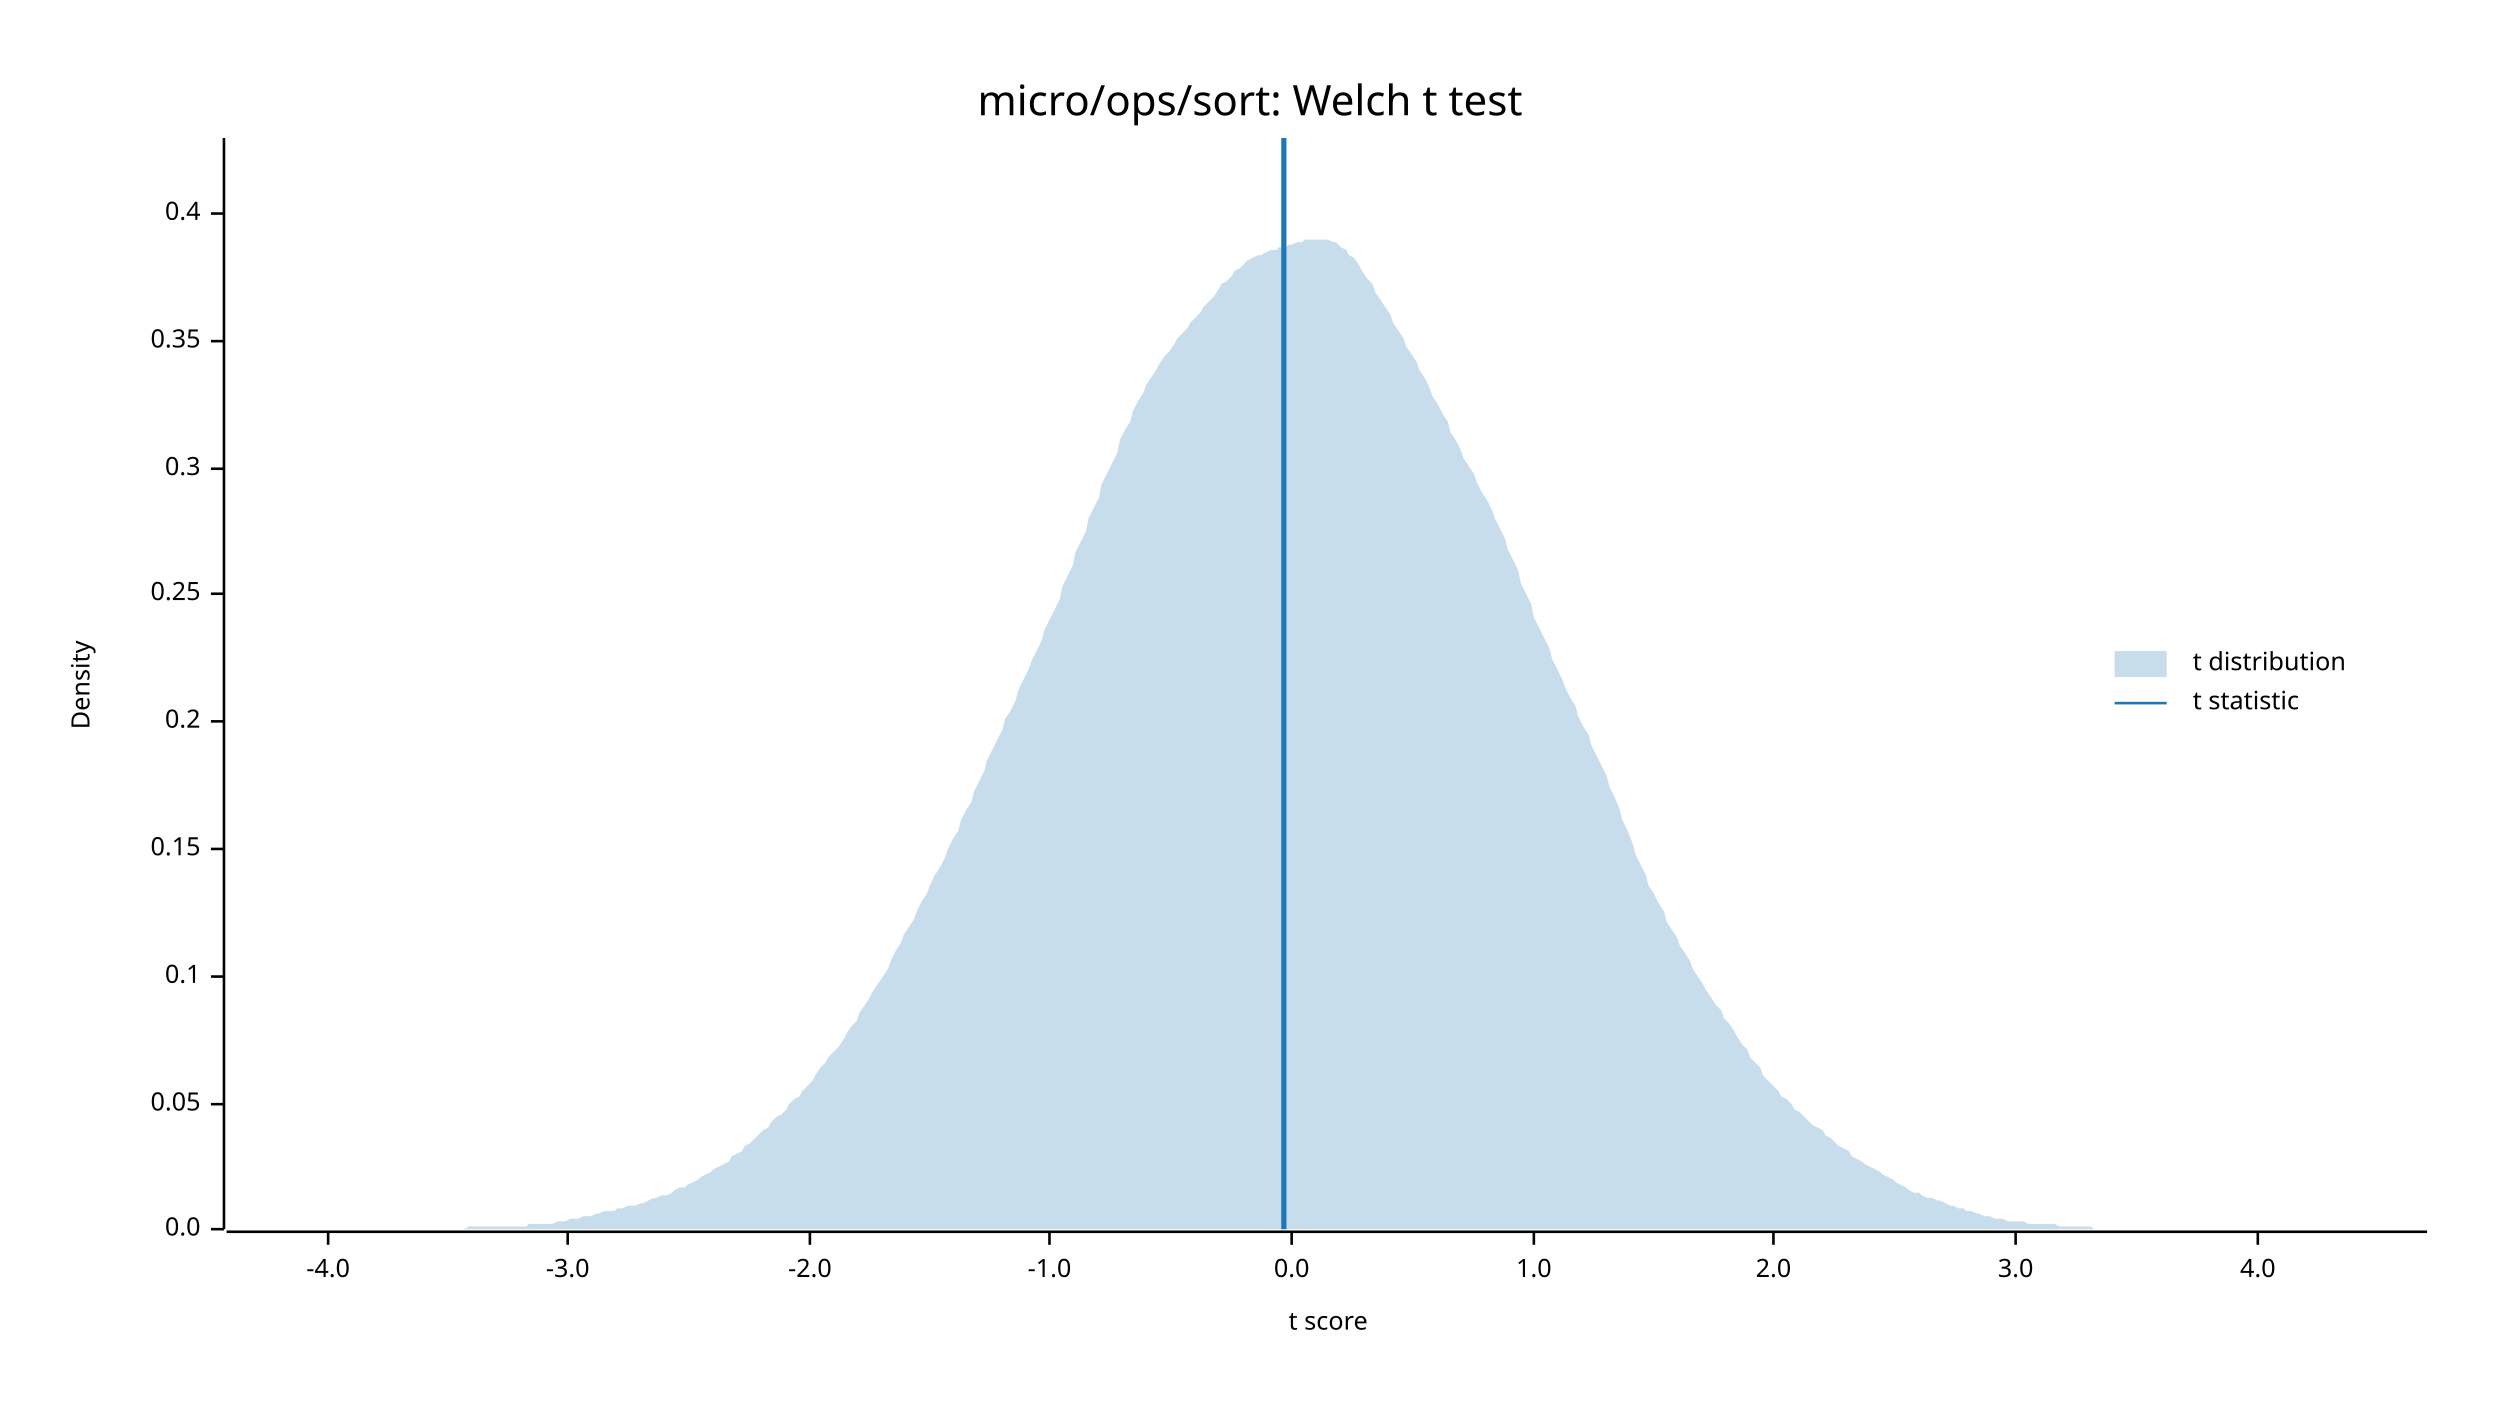
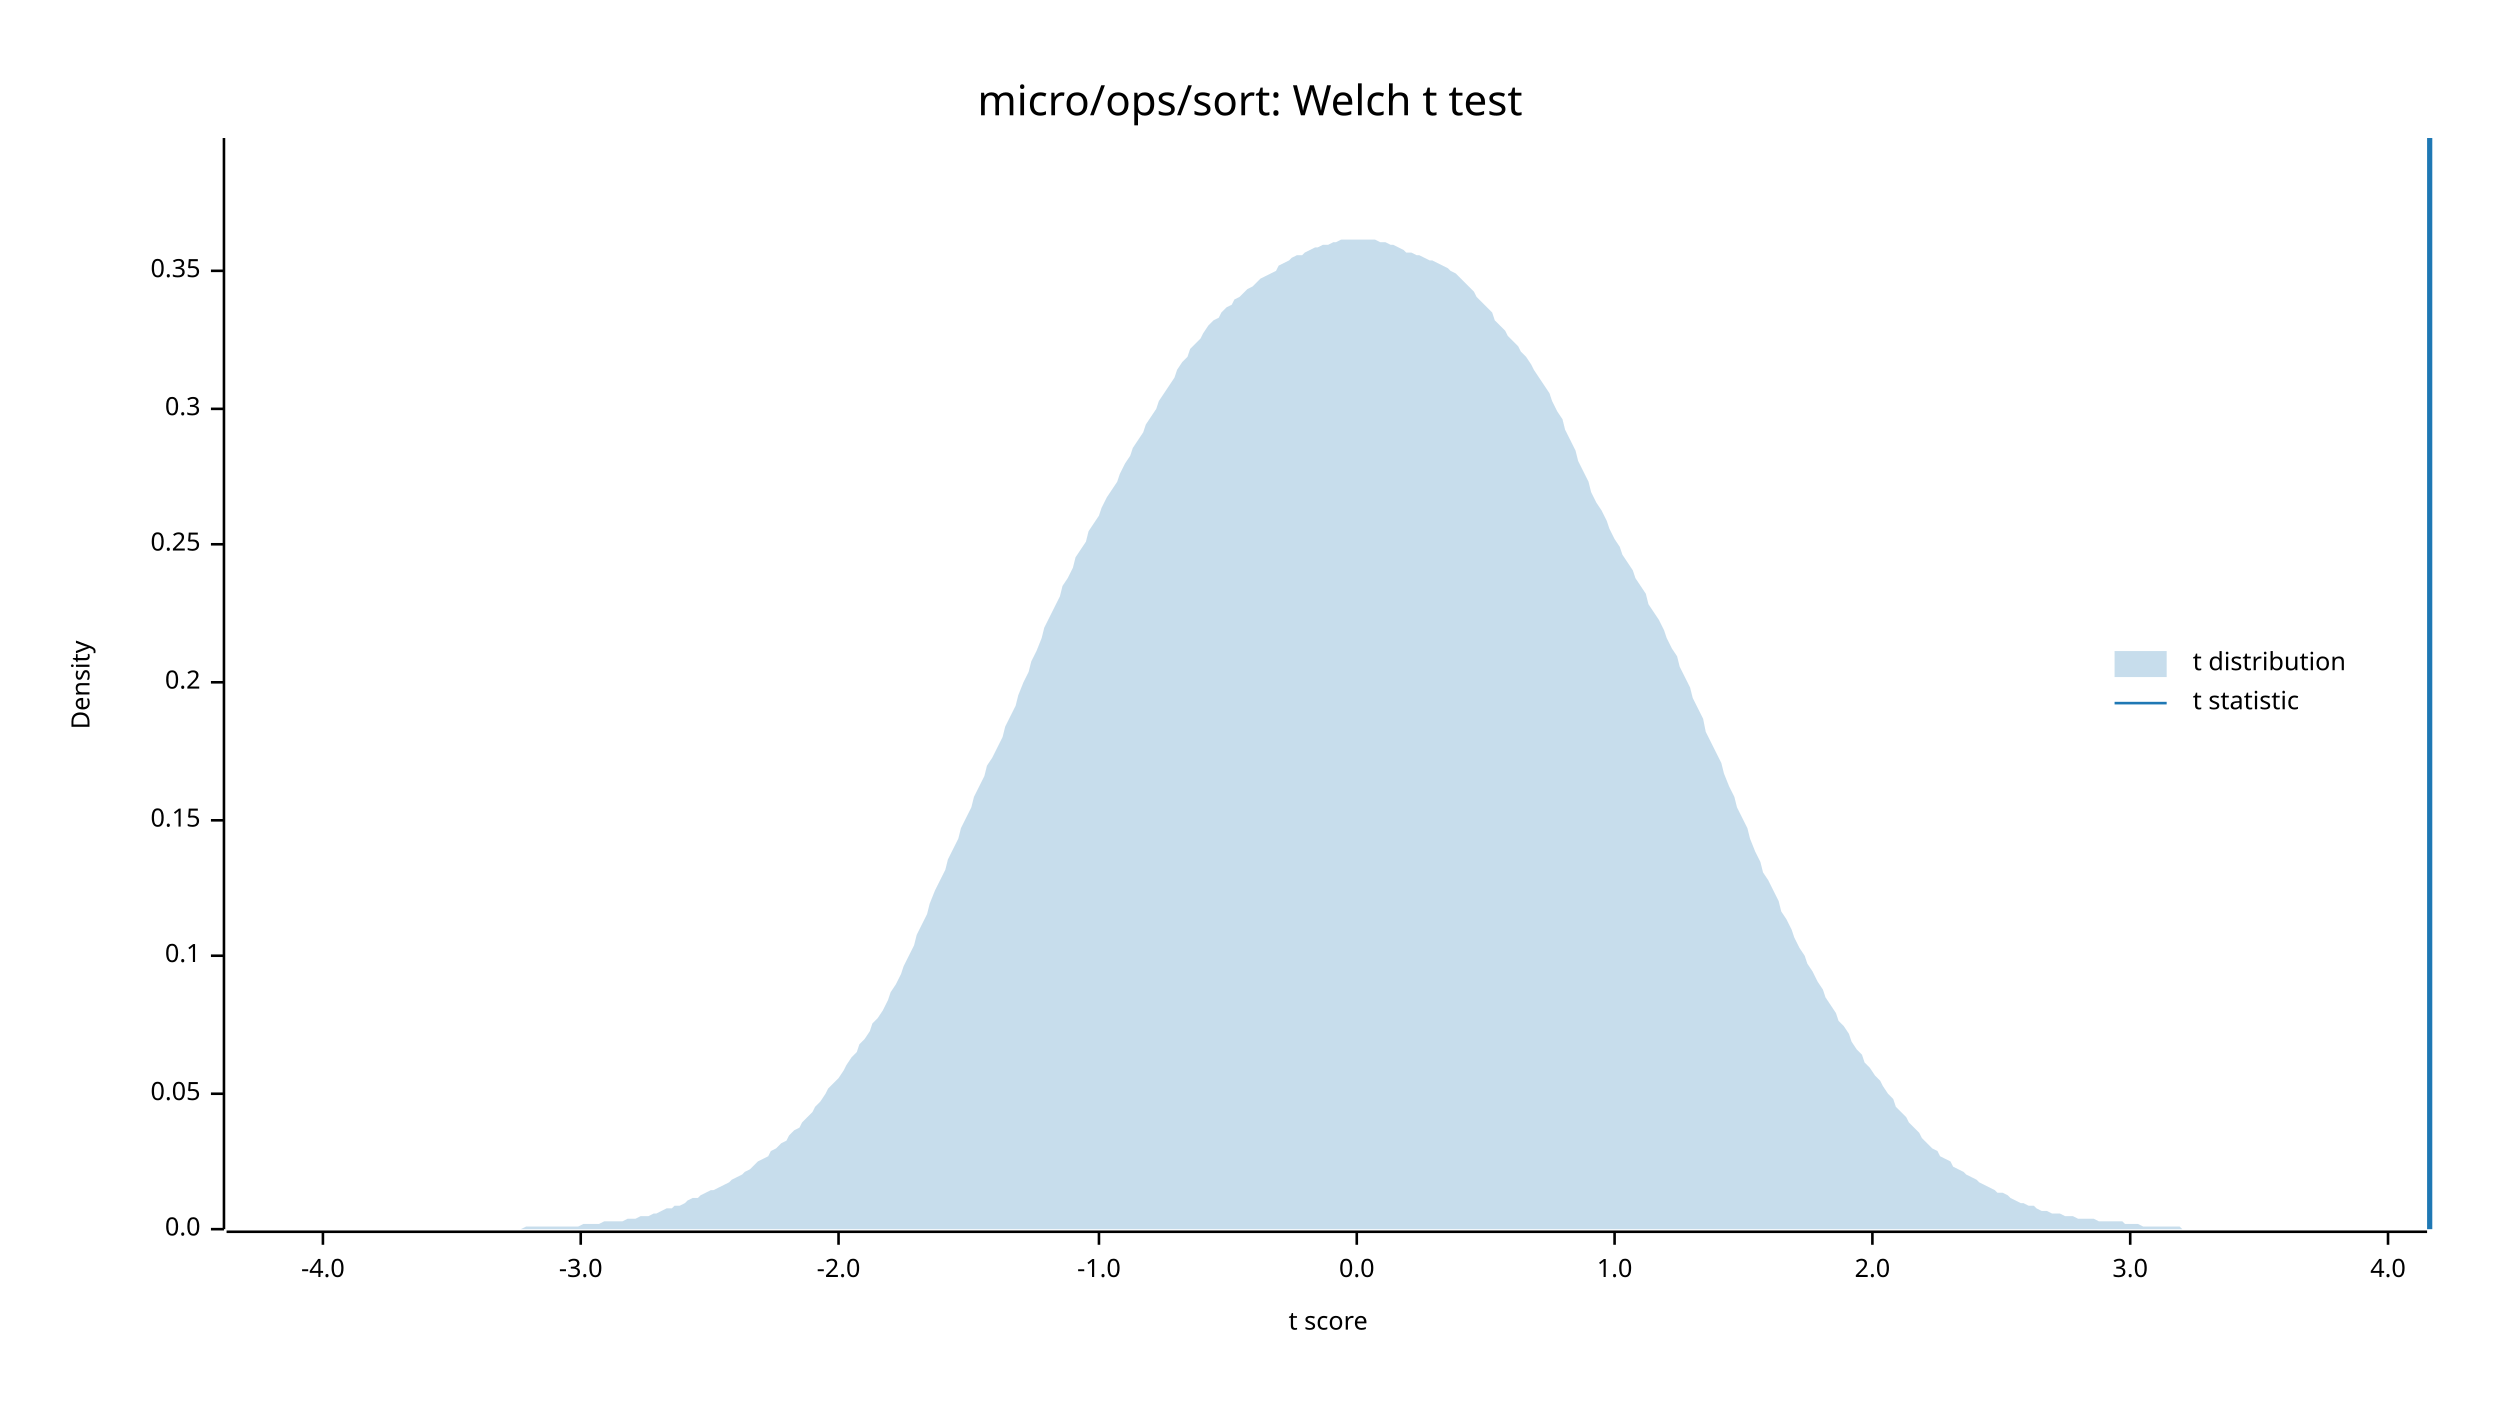
<svg xmlns="http://www.w3.org/2000/svg" width="960" height="540" viewBox="0 0 960 540">
  <text x="480" y="32" dy="0.76em" text-anchor="middle" font-family="sans-serif" font-size="16.129" opacity="1" fill="#000000">
micro/ops/sort: Welch t test
</text>
  <text x="27" y="263" dy="0.76em" text-anchor="middle" font-family="sans-serif" font-size="9.677" opacity="1" fill="#000000" transform="rotate(270, 27, 263)">
Density
</text>
  <text x="510" y="513" dy="-0.5ex" text-anchor="middle" font-family="sans-serif" font-size="9.677" opacity="1" fill="#000000">
t score
</text>
  <polyline fill="none" opacity="1" stroke="#000000" stroke-width="1" points="86,53 86,472 " />
  <text x="77" y="472" dy="0.5ex" text-anchor="end" font-family="sans-serif" font-size="9.677" opacity="1" fill="#000000">
0.0
</text>
  <polyline fill="none" opacity="1" stroke="#000000" stroke-width="1" points="81,472 86,472 " />
-   <text x="77" y="424" dy="0.5ex" text-anchor="end" font-family="sans-serif" font-size="9.677" opacity="1" fill="#000000">
+   <text x="77" y="420" dy="0.5ex" text-anchor="end" font-family="sans-serif" font-size="9.677" opacity="1" fill="#000000">
0.05
</text>
-   <polyline fill="none" opacity="1" stroke="#000000" stroke-width="1" points="81,424 86,424 " />
-   <text x="77" y="375" dy="0.5ex" text-anchor="end" font-family="sans-serif" font-size="9.677" opacity="1" fill="#000000">
+   <polyline fill="none" opacity="1" stroke="#000000" stroke-width="1" points="81,420 86,420 " />
+   <text x="77" y="367" dy="0.5ex" text-anchor="end" font-family="sans-serif" font-size="9.677" opacity="1" fill="#000000">
0.1
</text>
-   <polyline fill="none" opacity="1" stroke="#000000" stroke-width="1" points="81,375 86,375 " />
-   <text x="77" y="326" dy="0.5ex" text-anchor="end" font-family="sans-serif" font-size="9.677" opacity="1" fill="#000000">
+   <polyline fill="none" opacity="1" stroke="#000000" stroke-width="1" points="81,367 86,367 " />
+   <text x="77" y="315" dy="0.5ex" text-anchor="end" font-family="sans-serif" font-size="9.677" opacity="1" fill="#000000">
0.15
</text>
-   <polyline fill="none" opacity="1" stroke="#000000" stroke-width="1" points="81,326 86,326 " />
-   <text x="77" y="277" dy="0.5ex" text-anchor="end" font-family="sans-serif" font-size="9.677" opacity="1" fill="#000000">
+   <polyline fill="none" opacity="1" stroke="#000000" stroke-width="1" points="81,315 86,315 " />
+   <text x="77" y="262" dy="0.5ex" text-anchor="end" font-family="sans-serif" font-size="9.677" opacity="1" fill="#000000">
0.2
</text>
-   <polyline fill="none" opacity="1" stroke="#000000" stroke-width="1" points="81,277 86,277 " />
-   <text x="77" y="228" dy="0.5ex" text-anchor="end" font-family="sans-serif" font-size="9.677" opacity="1" fill="#000000">
+   <polyline fill="none" opacity="1" stroke="#000000" stroke-width="1" points="81,262 86,262 " />
+   <text x="77" y="209" dy="0.5ex" text-anchor="end" font-family="sans-serif" font-size="9.677" opacity="1" fill="#000000">
0.25
</text>
-   <polyline fill="none" opacity="1" stroke="#000000" stroke-width="1" points="81,228 86,228 " />
-   <text x="77" y="180" dy="0.5ex" text-anchor="end" font-family="sans-serif" font-size="9.677" opacity="1" fill="#000000">
+   <polyline fill="none" opacity="1" stroke="#000000" stroke-width="1" points="81,209 86,209 " />
+   <text x="77" y="157" dy="0.5ex" text-anchor="end" font-family="sans-serif" font-size="9.677" opacity="1" fill="#000000">
0.3
</text>
-   <polyline fill="none" opacity="1" stroke="#000000" stroke-width="1" points="81,180 86,180 " />
-   <text x="77" y="131" dy="0.5ex" text-anchor="end" font-family="sans-serif" font-size="9.677" opacity="1" fill="#000000">
+   <polyline fill="none" opacity="1" stroke="#000000" stroke-width="1" points="81,157 86,157 " />
+   <text x="77" y="104" dy="0.5ex" text-anchor="end" font-family="sans-serif" font-size="9.677" opacity="1" fill="#000000">
0.35
</text>
-   <polyline fill="none" opacity="1" stroke="#000000" stroke-width="1" points="81,131 86,131 " />
-   <text x="77" y="82" dy="0.5ex" text-anchor="end" font-family="sans-serif" font-size="9.677" opacity="1" fill="#000000">
- 0.4
- </text>
-   <polyline fill="none" opacity="1" stroke="#000000" stroke-width="1" points="81,82 86,82 " />
+   <polyline fill="none" opacity="1" stroke="#000000" stroke-width="1" points="81,104 86,104 " />
  <polyline fill="none" opacity="1" stroke="#000000" stroke-width="1" points="87,473 932,473 " />
-   <text x="126" y="483" dy="0.76em" text-anchor="middle" font-family="sans-serif" font-size="9.677" opacity="1" fill="#000000">
+   <text x="124" y="483" dy="0.76em" text-anchor="middle" font-family="sans-serif" font-size="9.677" opacity="1" fill="#000000">
-4.0
</text>
-   <polyline fill="none" opacity="1" stroke="#000000" stroke-width="1" points="126,473 126,478 " />
-   <text x="218" y="483" dy="0.76em" text-anchor="middle" font-family="sans-serif" font-size="9.677" opacity="1" fill="#000000">
+   <polyline fill="none" opacity="1" stroke="#000000" stroke-width="1" points="124,473 124,478 " />
+   <text x="223" y="483" dy="0.76em" text-anchor="middle" font-family="sans-serif" font-size="9.677" opacity="1" fill="#000000">
-3.0
</text>
-   <polyline fill="none" opacity="1" stroke="#000000" stroke-width="1" points="218,473 218,478 " />
-   <text x="311" y="483" dy="0.76em" text-anchor="middle" font-family="sans-serif" font-size="9.677" opacity="1" fill="#000000">
+   <polyline fill="none" opacity="1" stroke="#000000" stroke-width="1" points="223,473 223,478 " />
+   <text x="322" y="483" dy="0.76em" text-anchor="middle" font-family="sans-serif" font-size="9.677" opacity="1" fill="#000000">
-2.0
</text>
-   <polyline fill="none" opacity="1" stroke="#000000" stroke-width="1" points="311,473 311,478 " />
-   <text x="403" y="483" dy="0.76em" text-anchor="middle" font-family="sans-serif" font-size="9.677" opacity="1" fill="#000000">
+   <polyline fill="none" opacity="1" stroke="#000000" stroke-width="1" points="322,473 322,478 " />
+   <text x="422" y="483" dy="0.76em" text-anchor="middle" font-family="sans-serif" font-size="9.677" opacity="1" fill="#000000">
-1.0
</text>
-   <polyline fill="none" opacity="1" stroke="#000000" stroke-width="1" points="403,473 403,478 " />
-   <text x="496" y="483" dy="0.76em" text-anchor="middle" font-family="sans-serif" font-size="9.677" opacity="1" fill="#000000">
+   <polyline fill="none" opacity="1" stroke="#000000" stroke-width="1" points="422,473 422,478 " />
+   <text x="521" y="483" dy="0.76em" text-anchor="middle" font-family="sans-serif" font-size="9.677" opacity="1" fill="#000000">
0.0
</text>
-   <polyline fill="none" opacity="1" stroke="#000000" stroke-width="1" points="496,473 496,478 " />
-   <text x="589" y="483" dy="0.76em" text-anchor="middle" font-family="sans-serif" font-size="9.677" opacity="1" fill="#000000">
+   <polyline fill="none" opacity="1" stroke="#000000" stroke-width="1" points="521,473 521,478 " />
+   <text x="620" y="483" dy="0.76em" text-anchor="middle" font-family="sans-serif" font-size="9.677" opacity="1" fill="#000000">
1.0
</text>
-   <polyline fill="none" opacity="1" stroke="#000000" stroke-width="1" points="589,473 589,478 " />
-   <text x="681" y="483" dy="0.76em" text-anchor="middle" font-family="sans-serif" font-size="9.677" opacity="1" fill="#000000">
+   <polyline fill="none" opacity="1" stroke="#000000" stroke-width="1" points="620,473 620,478 " />
+   <text x="719" y="483" dy="0.76em" text-anchor="middle" font-family="sans-serif" font-size="9.677" opacity="1" fill="#000000">
2.0
</text>
-   <polyline fill="none" opacity="1" stroke="#000000" stroke-width="1" points="681,473 681,478 " />
-   <text x="774" y="483" dy="0.76em" text-anchor="middle" font-family="sans-serif" font-size="9.677" opacity="1" fill="#000000">
+   <polyline fill="none" opacity="1" stroke="#000000" stroke-width="1" points="719,473 719,478 " />
+   <text x="818" y="483" dy="0.76em" text-anchor="middle" font-family="sans-serif" font-size="9.677" opacity="1" fill="#000000">
3.0
</text>
-   <polyline fill="none" opacity="1" stroke="#000000" stroke-width="1" points="774,473 774,478 " />
-   <text x="867" y="483" dy="0.76em" text-anchor="middle" font-family="sans-serif" font-size="9.677" opacity="1" fill="#000000">
+   <polyline fill="none" opacity="1" stroke="#000000" stroke-width="1" points="818,473 818,478 " />
+   <text x="917" y="483" dy="0.76em" text-anchor="middle" font-family="sans-serif" font-size="9.677" opacity="1" fill="#000000">
4.0
</text>
-   <polyline fill="none" opacity="1" stroke="#000000" stroke-width="1" points="867,473 867,478 " />
-   <polygon opacity="0.25" fill="#1F78B4" points="87,472 88,472 90,472 92,472 93,472 95,472 97,472 98,472 100,472 102,472 103,472 105,472 107,472 109,472 110,472 112,472 114,472 115,472 117,472 119,472 120,472 122,472 124,472 125,472 127,472 129,472 131,472 132,472 134,472 136,472 137,472 139,472 141,472 142,472 144,472 146,472 147,472 149,472 151,472 153,472 154,472 156,472 158,472 159,472 161,472 163,472 164,472 166,472 168,472 169,472 171,472 173,472 175,472 176,472 178,472 180,471 181,471 183,471 185,471 186,471 188,471 190,471 191,471 193,471 195,471 197,471 198,471 200,471 202,471 203,470 205,470 207,470 208,470 210,470 212,470 214,469 215,469 217,469 219,468 220,468 222,468 224,467 225,467 227,467 229,466 230,466 232,465 234,465 236,465 237,464 239,464 241,463 242,463 244,463 246,462 247,462 249,461 251,460 252,460 254,459 256,459 258,458 259,457 261,456 263,456 264,455 266,454 268,453 269,452 271,451 273,450 274,449 276,448 278,447 280,446 281,444 283,443 285,442 286,440 288,439 290,437 291,436 293,434 295,433 296,431 298,429 300,428 302,426 303,424 305,422 307,421 308,419 310,417 312,415 313,413 315,410 317,408 318,406 320,404 322,402 324,399 325,397 327,394 329,392 330,389 332,386 334,383 335,381 337,378 339,375 341,372 342,369 344,365 346,362 347,359 349,356 351,353 352,350 354,346 356,343 357,340 359,336 361,333 363,329 364,326 366,322 368,319 369,315 371,311 373,308 374,304 376,300 378,296 379,292 381,288 383,284 385,280 386,276 388,273 390,269 391,265 393,261 395,257 396,254 398,250 400,246 401,242 403,238 405,234 407,230 408,225 410,221 412,217 413,212 415,208 417,204 418,199 420,195 422,191 423,186 425,182 427,178 429,174 430,169 432,165 434,162 435,158 437,154 439,151 440,148 442,145 444,142 445,140 447,137 449,135 451,132 452,130 454,128 456,126 457,124 459,122 461,120 462,118 464,116 466,114 468,111 469,109 471,108 473,106 474,104 476,103 478,101 479,100 481,99 483,98 484,98 486,97 488,96 490,96 491,95 493,95 495,94 496,94 498,93 500,93 501,92 503,92 505,92 506,92 508,92 510,92 512,93 513,93 515,95 517,96 518,98 520,99 522,102 523,104 525,107 527,109 528,112 530,115 532,118 534,121 535,124 537,127 539,130 540,133 542,136 544,139 545,142 547,145 549,149 550,152 552,155 554,159 556,162 557,166 559,169 561,173 562,176 564,179 566,182 567,185 569,189 571,192 573,196 574,199 576,203 578,207 579,211 581,215 583,219 584,224 586,228 588,232 589,237 591,241 593,245 595,249 596,253 598,257 600,261 601,264 603,268 605,271 606,275 608,279 610,282 611,286 613,290 615,294 617,298 618,302 620,306 622,311 623,315 625,319 627,324 628,328 630,332 632,336 633,340 635,343 637,347 639,350 640,354 642,357 644,360 645,363 647,366 649,369 650,372 652,375 654,378 655,380 657,383 659,386 661,388 662,391 664,393 666,396 667,398 669,401 671,403 672,406 674,408 676,410 677,413 679,415 681,417 683,419 684,421 686,422 688,424 689,426 691,427 693,429 694,430 696,432 698,433 700,434 701,436 703,437 705,439 706,440 708,441 710,442 711,444 713,445 715,446 716,447 718,448 720,449 722,450 723,451 725,452 727,453 728,454 730,455 732,456 733,457 735,458 737,458 738,459 740,460 742,460 744,461 745,461 747,462 749,463 750,463 752,464 754,464 755,465 757,465 759,466 760,466 762,467 764,467 766,468 767,468 769,468 771,469 772,469 774,469 776,469 777,469 779,470 781,470 782,470 784,470 786,470 788,470 789,470 791,471 793,471 794,471 796,471 798,471 799,471 801,471 803,471 804,472 806,472 808,472 810,472 811,472 813,472 815,472 816,472 818,472 820,472 821,472 823,472 825,472 827,472 828,472 830,472 832,472 833,472 835,472 837,472 838,472 840,472 842,472 843,472 845,472 847,472 849,472 850,472 852,472 854,472 855,472 857,472 859,472 860,472 862,472 864,472 865,472 867,472 869,472 871,472 872,472 874,472 876,472 877,472 879,472 881,472 882,472 884,472 886,472 887,472 889,472 891,472 893,472 894,472 896,472 898,472 899,472 901,472 903,472 904,472 906,472 908,472 909,472 911,472 913,472 915,472 916,472 918,472 920,472 921,472 923,472 925,472 926,472 928,472 930,472 932,472 932,472 87,472 " />
-   <polyline fill="none" opacity="1" stroke="#1F78B4" stroke-width="2" points="493,472 493,53 " />
+   <polyline fill="none" opacity="1" stroke="#000000" stroke-width="1" points="917,473 917,478 " />
+   <polygon opacity="0.25" fill="#1F78B4" points="87,472 88,472 90,472 92,472 93,472 95,472 97,472 98,472 100,472 102,472 103,472 105,472 107,472 109,472 110,472 112,472 114,472 115,472 117,472 119,472 120,472 122,472 124,472 125,472 127,472 129,472 131,472 132,472 134,472 136,472 137,472 139,472 141,472 142,472 144,472 146,472 147,472 149,472 151,472 153,472 154,472 156,472 158,472 159,472 161,472 163,472 164,472 166,472 168,472 169,472 171,472 173,472 175,472 176,472 178,472 180,472 181,472 183,472 185,472 186,472 188,472 190,472 191,472 193,472 195,472 197,472 198,472 200,472 202,471 203,471 205,471 207,471 208,471 210,471 212,471 214,471 215,471 217,471 219,471 220,471 222,471 224,470 225,470 227,470 229,470 230,470 232,469 234,469 236,469 237,469 239,469 241,468 242,468 244,468 246,467 247,467 249,467 251,466 252,466 254,465 256,464 258,464 259,463 261,463 263,462 264,461 266,460 268,460 269,459 271,458 273,457 274,457 276,456 278,455 280,454 281,453 283,452 285,451 286,450 288,449 290,447 291,446 293,445 295,444 296,442 298,441 300,439 302,438 303,436 305,434 307,433 308,431 310,429 312,427 313,425 315,423 317,420 318,418 320,416 322,414 324,411 325,409 327,406 329,404 330,401 332,399 334,396 335,393 337,391 339,388 341,384 342,381 344,378 346,374 347,371 349,367 351,363 352,359 354,355 356,351 357,347 359,342 361,338 363,334 364,330 366,326 368,322 369,318 371,314 373,310 374,306 376,302 378,298 379,294 381,291 383,287 385,283 386,279 388,275 390,271 391,267 393,262 395,258 396,254 398,250 400,245 401,241 403,237 405,233 407,229 408,225 410,222 412,218 413,214 415,211 417,208 418,204 420,201 422,198 423,195 425,191 427,188 429,185 430,182 432,178 434,175 435,172 437,169 439,166 440,163 442,160 444,157 445,154 447,151 449,148 451,145 452,142 454,139 456,137 457,134 459,132 461,130 462,128 464,125 466,123 468,122 469,120 471,118 473,117 474,115 476,114 478,112 479,111 481,110 483,108 484,107 486,106 488,105 490,104 491,102 493,101 495,100 496,99 498,98 500,98 501,97 503,96 505,95 506,95 508,94 510,94 512,93 513,93 515,92 517,92 518,92 520,92 522,92 523,92 525,92 527,92 528,92 530,93 532,93 534,94 535,94 537,95 539,96 540,97 542,97 544,98 545,98 547,99 549,100 550,100 552,101 554,102 556,103 557,104 559,105 561,107 562,108 564,110 566,112 567,114 569,116 571,118 573,120 574,123 576,125 578,127 579,129 581,131 583,133 584,135 586,137 588,140 589,142 591,145 593,148 595,151 596,154 598,158 600,161 601,165 603,169 605,173 606,177 608,181 610,185 611,189 613,193 615,196 617,200 618,203 620,207 622,210 623,213 625,216 627,219 628,222 630,225 632,228 633,232 635,235 637,238 639,242 640,245 642,249 644,252 645,256 647,260 649,264 650,268 652,272 654,276 655,281 657,285 659,289 661,293 662,297 664,302 666,306 667,310 669,314 671,318 672,322 674,327 676,331 677,335 679,338 681,342 683,346 684,350 686,353 688,357 689,360 691,364 693,367 694,370 696,373 698,377 700,380 701,383 703,386 705,389 706,392 708,394 710,397 711,400 713,403 715,405 716,408 718,410 720,413 722,415 723,417 725,420 727,422 728,425 730,427 732,429 733,431 735,433 737,435 738,437 740,439 742,441 744,442 745,444 747,445 749,446 750,448 752,449 754,450 755,451 757,452 759,453 760,454 762,455 764,456 766,457 767,458 769,458 771,459 772,460 774,461 776,462 777,462 779,463 781,463 782,464 784,465 786,465 788,466 789,466 791,466 793,467 794,467 796,467 798,468 799,468 801,468 803,468 804,468 806,469 808,469 810,469 811,469 813,469 815,469 816,470 818,470 820,470 821,470 823,471 825,471 827,471 828,471 830,471 832,471 833,471 835,471 837,471 838,472 840,472 842,472 843,472 845,472 847,472 849,472 850,472 852,472 854,472 855,472 857,472 859,472 860,472 862,472 864,472 865,472 867,472 869,472 871,472 872,472 874,472 876,472 877,472 879,472 881,472 882,472 884,472 886,472 887,472 889,472 891,472 893,472 894,472 896,472 898,472 899,472 901,472 903,472 904,472 906,472 908,472 909,472 911,472 913,472 915,472 916,472 918,472 920,472 921,472 923,472 925,472 926,472 928,472 930,472 932,472 932,472 87,472 " />
+   <polyline fill="none" opacity="1" stroke="#1F78B4" stroke-width="2" points="933,472 933,53 " />
  <text x="842" y="250" dy="0.76em" text-anchor="start" font-family="sans-serif" font-size="9.677" opacity="1" fill="#000000">
t distribution
</text>
  <text x="842" y="265" dy="0.76em" text-anchor="start" font-family="sans-serif" font-size="9.677" opacity="1" fill="#000000">
t statistic
</text>
  <rect x="812" y="250" width="20" height="10" opacity="0.25" fill="#1F78B4" stroke="none" />
  <polyline fill="none" opacity="1" stroke="#1F78B4" stroke-width="1" points="812,270 832,270 " />
</svg>
